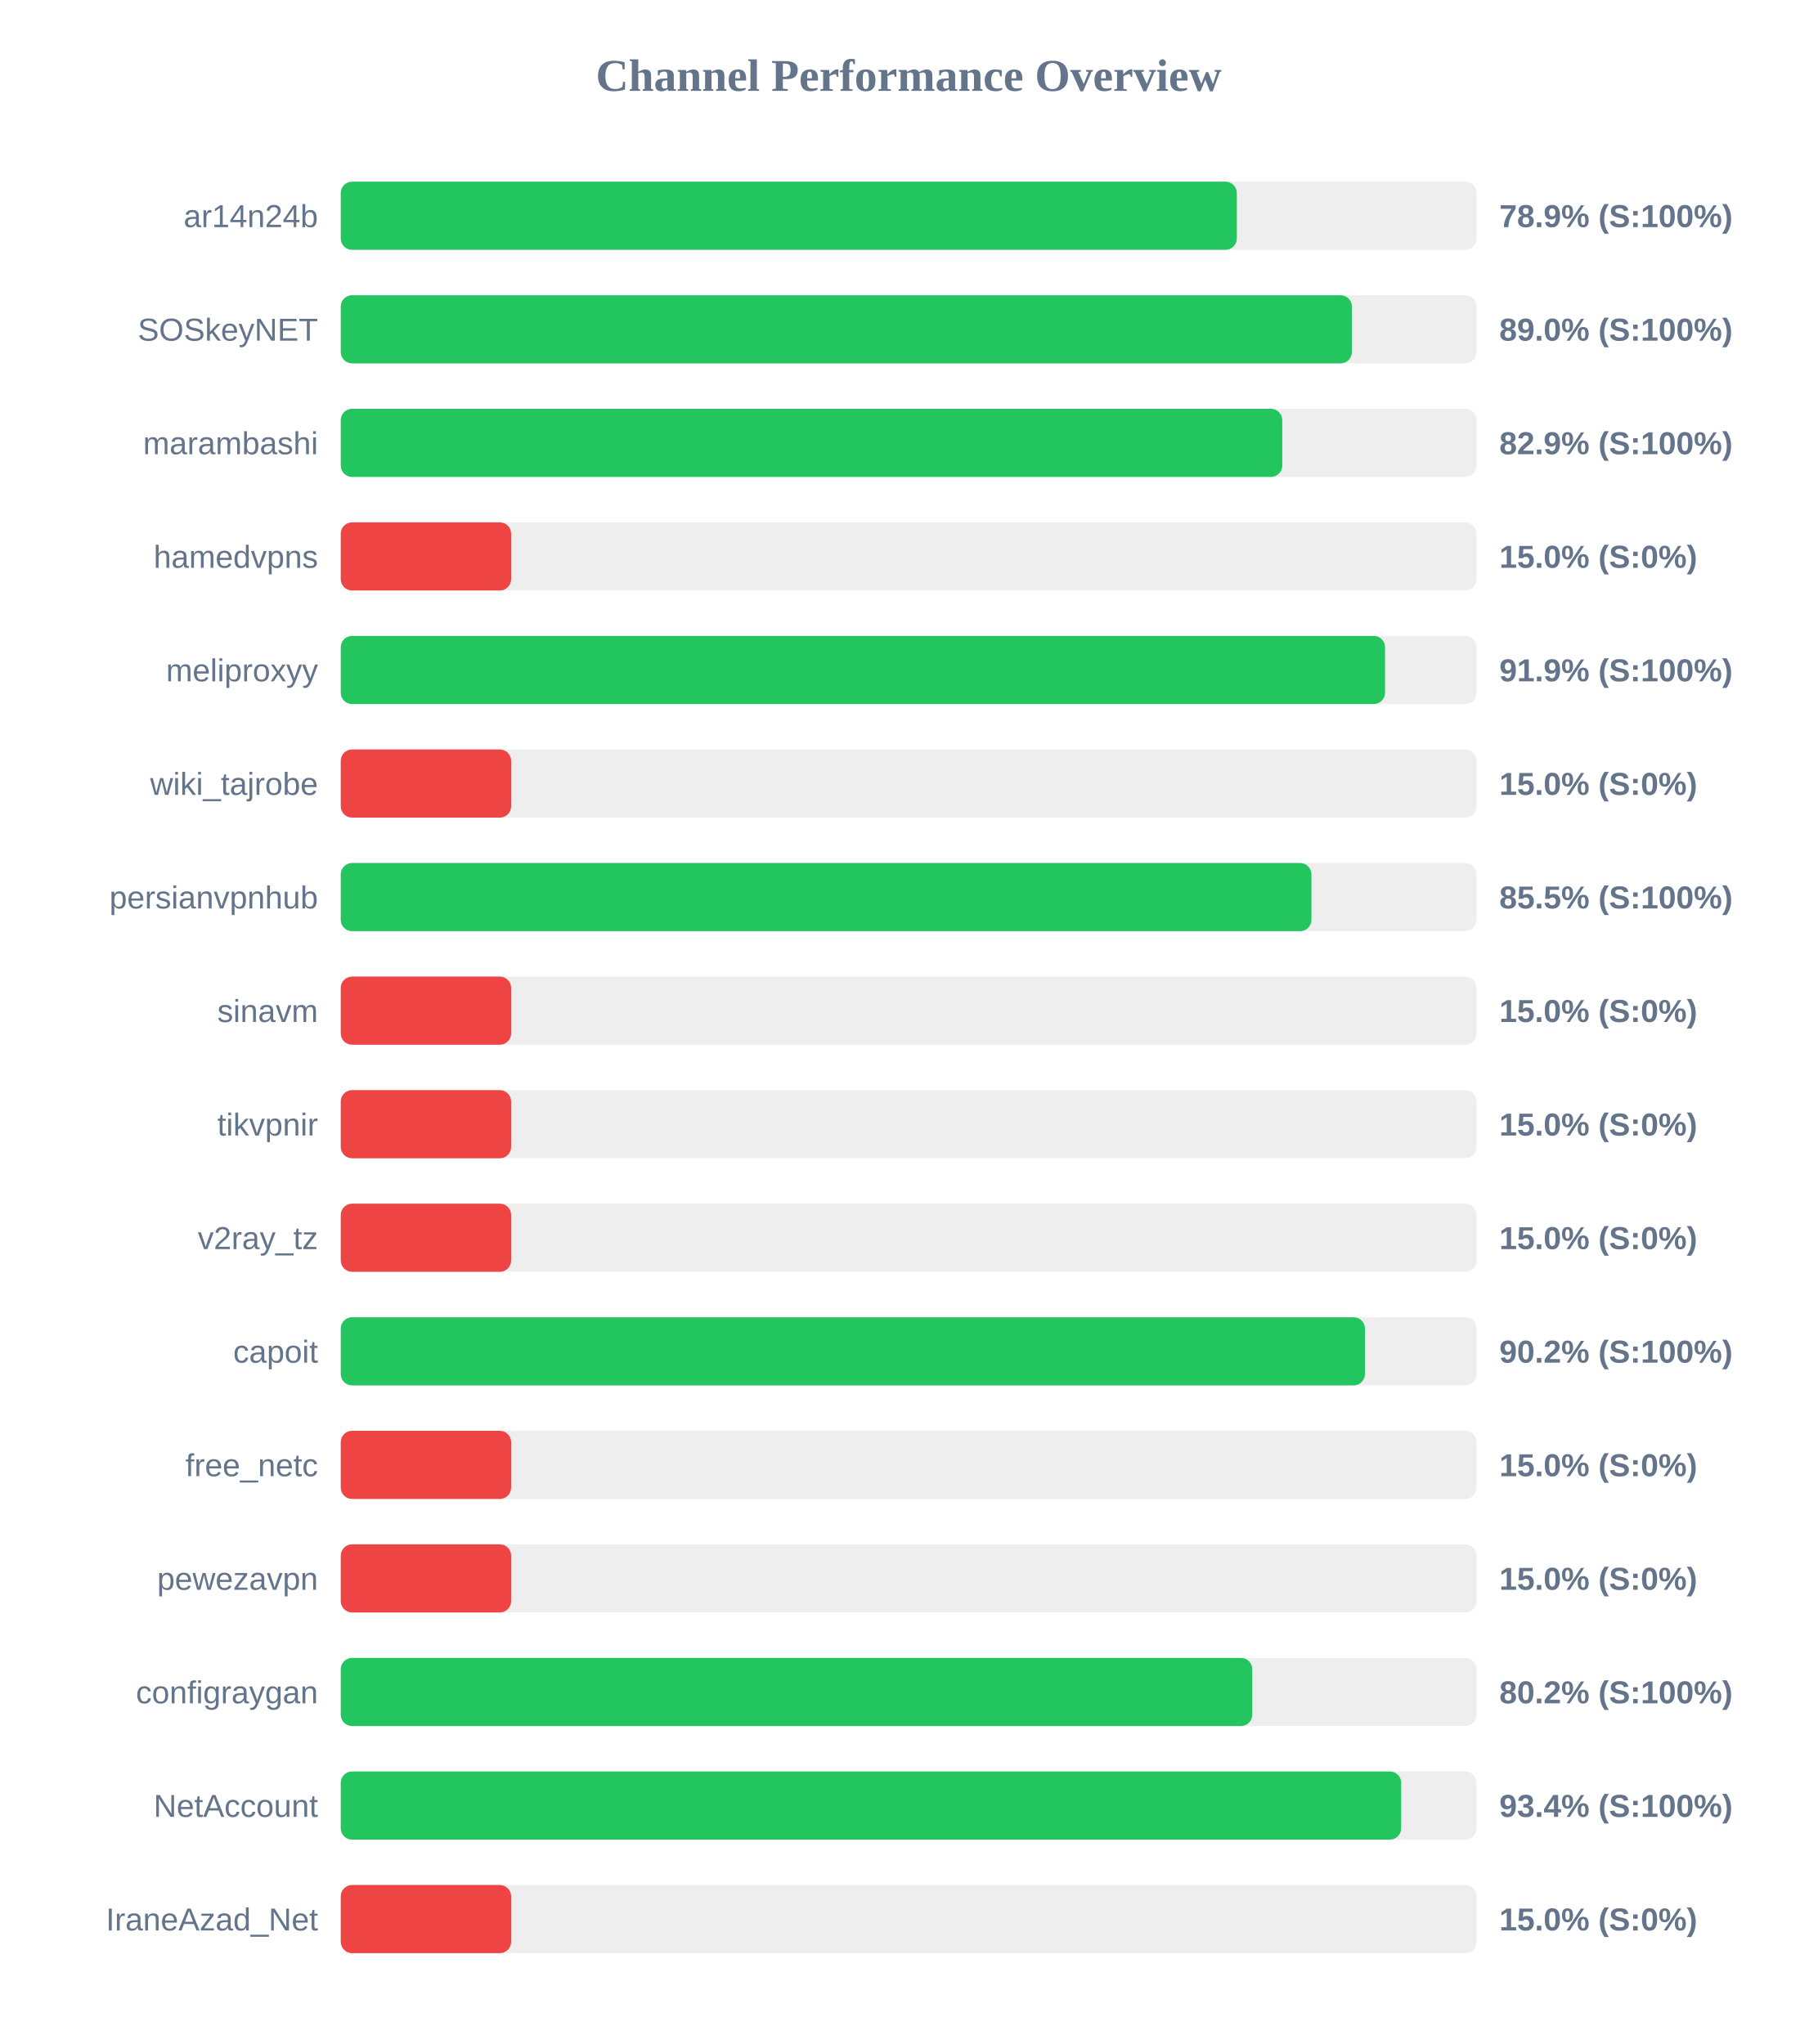
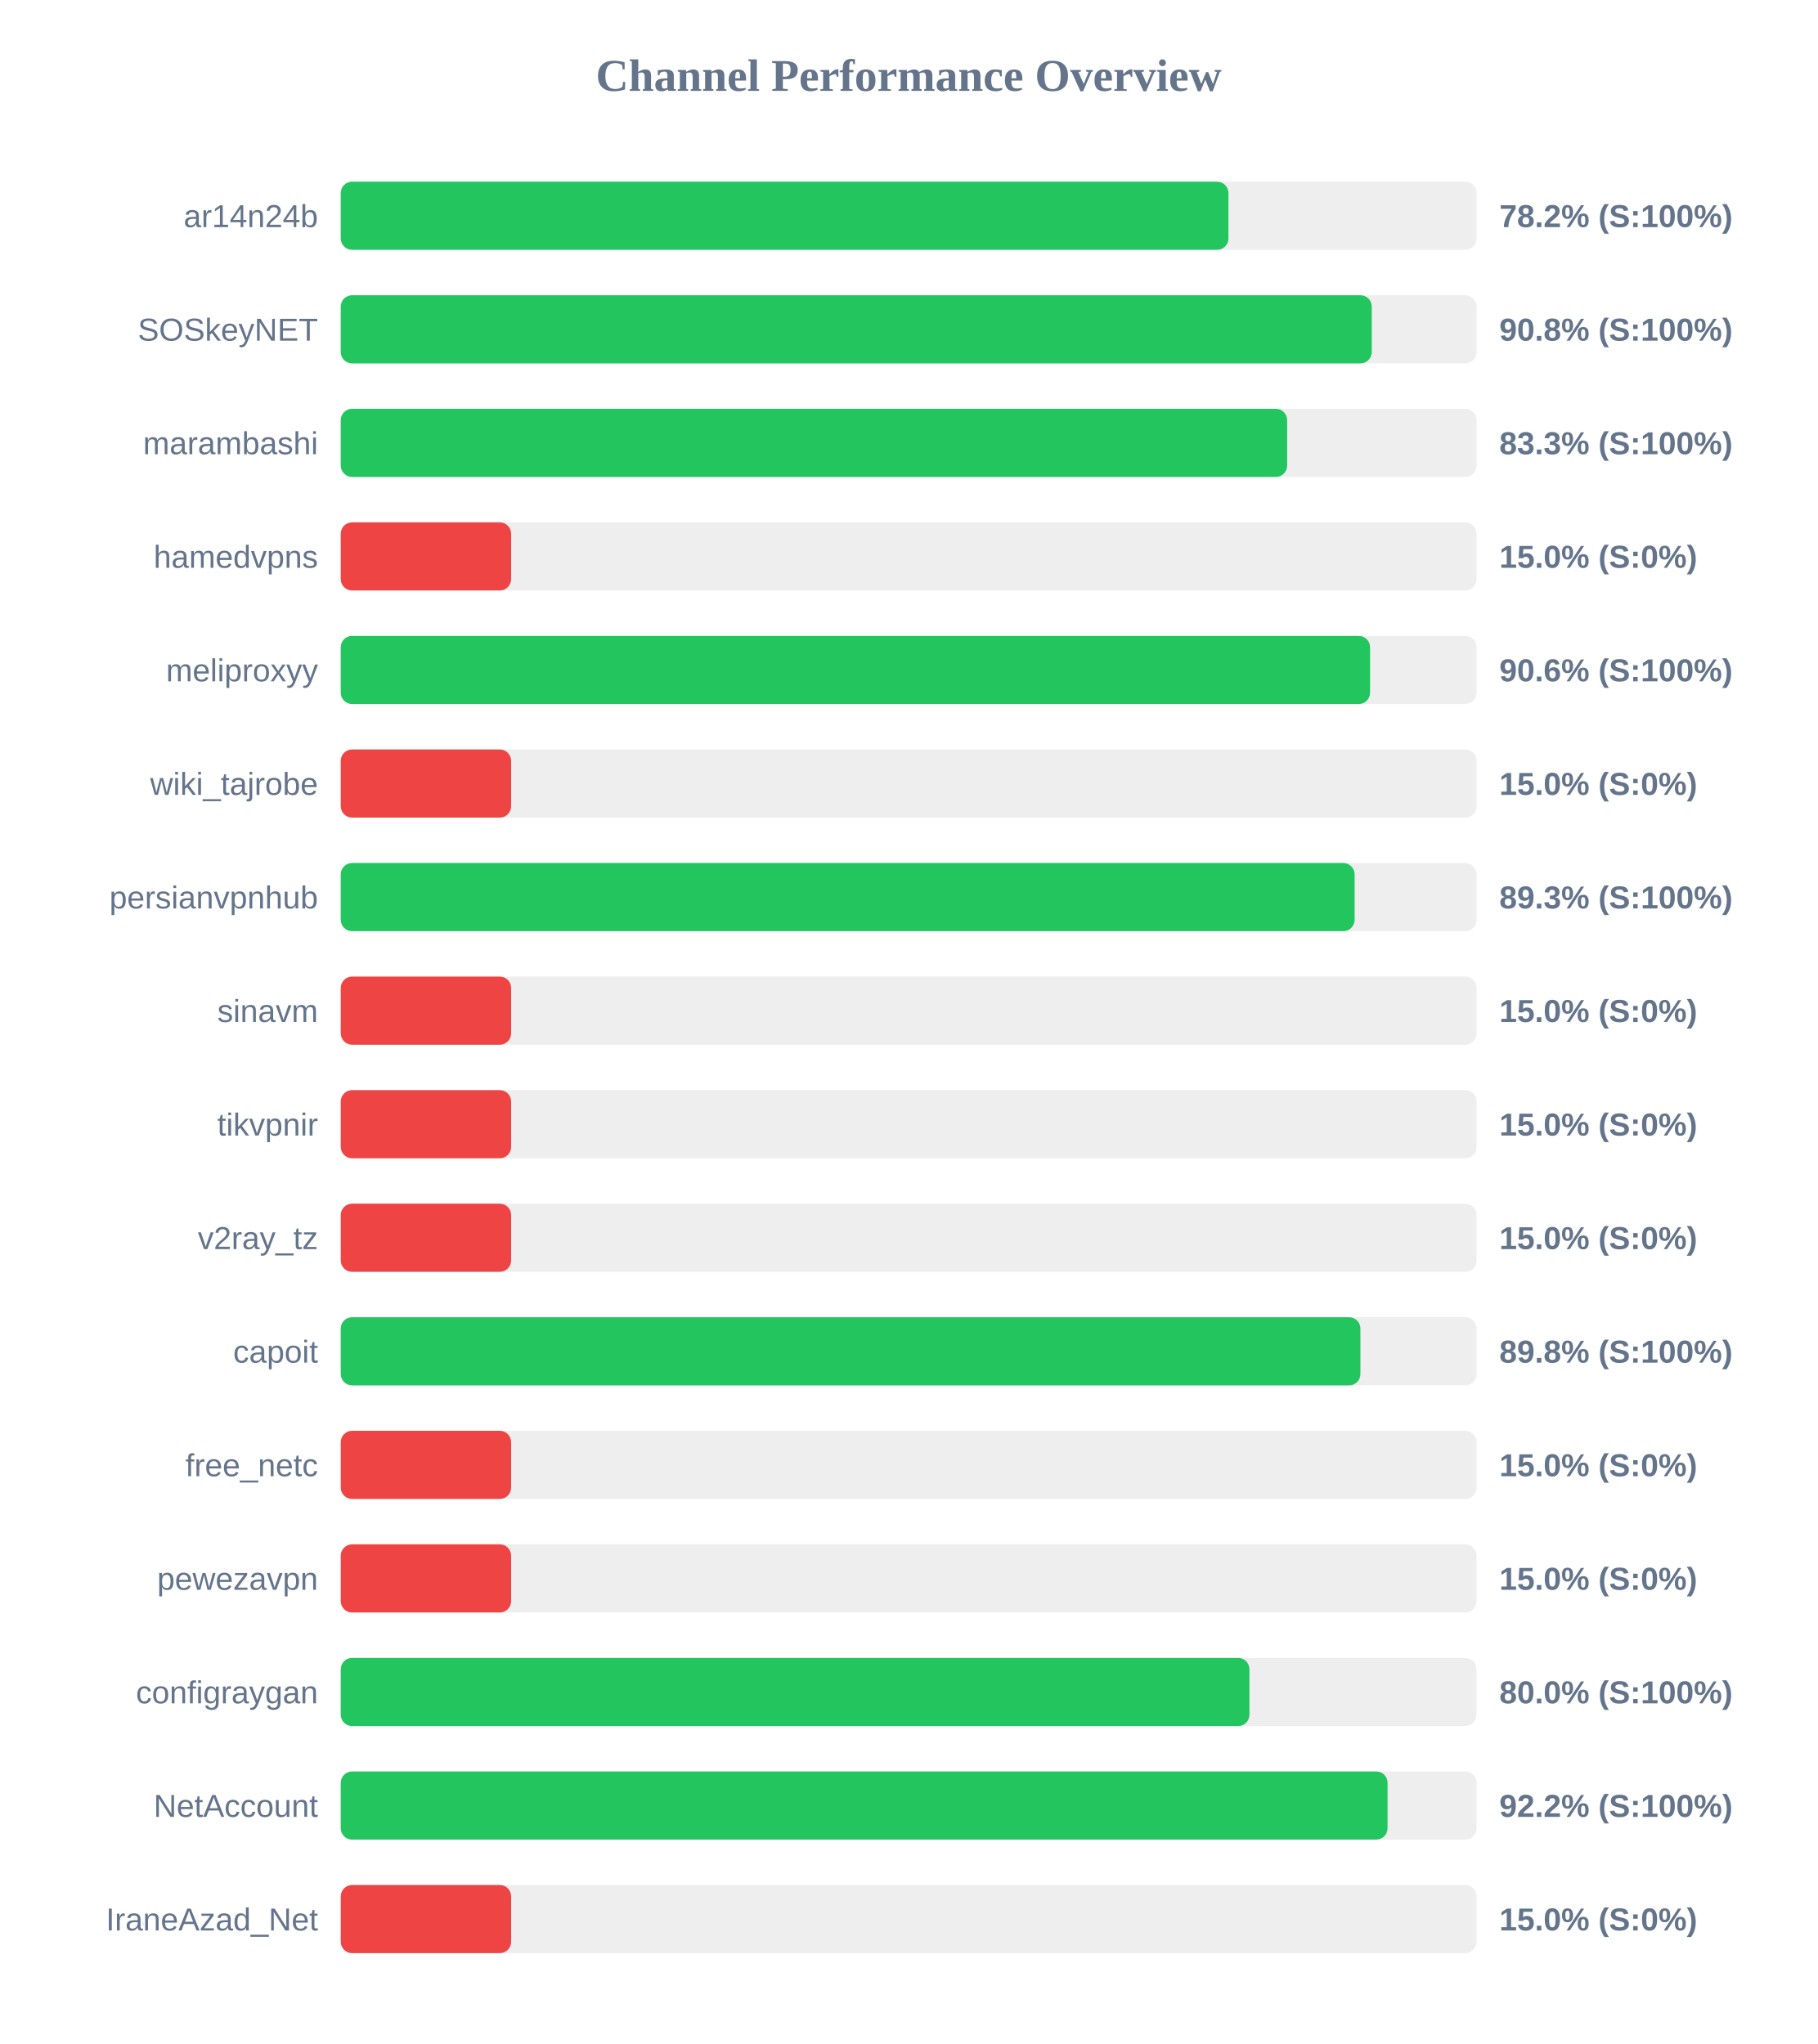
<svg xmlns="http://www.w3.org/2000/svg" width="800" height="900" version="1.1">
  <style>
        .row { font: 14px Arial; fill: #64748b; }
        .score { font: bold 14px Arial; fill: #64748b; }
    </style>
  <text x="400" y="40" text-anchor="middle" font-size="20px" font-weight="bold" fill="#64748b">Channel Performance Overview</text>
  <rect x="150" y="80" width="500" height="30" fill="#eee" rx="5" />
-   <rect x="150" y="80" width="394.45" height="30" fill="#22c55e" rx="5" />
+   <rect x="150" y="80" width="390.75" height="30" fill="#22c55e" rx="5" />
  <text x="140" y="100" text-anchor="end" class="row">ar14n24b</text>
-   <text x="660" y="100" text-anchor="start" class="score">78.9% (S:100%)</text>
+   <text x="660" y="100" text-anchor="start" class="score">78.2% (S:100%)</text>
  <rect x="150" y="130" width="500" height="30" fill="#eee" rx="5" />
-   <rect x="150" y="130" width="445.1" height="30" fill="#22c55e" rx="5" />
+   <rect x="150" y="130" width="453.85" height="30" fill="#22c55e" rx="5" />
  <text x="140" y="150" text-anchor="end" class="row">SOSkeyNET</text>
-   <text x="660" y="150" text-anchor="start" class="score">89.0% (S:100%)</text>
+   <text x="660" y="150" text-anchor="start" class="score">90.8% (S:100%)</text>
  <rect x="150" y="180" width="500" height="30" fill="#eee" rx="5" />
-   <rect x="150" y="180" width="414.45" height="30" fill="#22c55e" rx="5" />
+   <rect x="150" y="180" width="416.6" height="30" fill="#22c55e" rx="5" />
  <text x="140" y="200" text-anchor="end" class="row">marambashi</text>
-   <text x="660" y="200" text-anchor="start" class="score">82.9% (S:100%)</text>
+   <text x="660" y="200" text-anchor="start" class="score">83.3% (S:100%)</text>
  <rect x="150" y="230" width="500" height="30" fill="#eee" rx="5" />
  <rect x="150" y="230" width="75.0" height="30" fill="#ef4444" rx="5" />
  <text x="140" y="250" text-anchor="end" class="row">hamedvpns</text>
  <text x="660" y="250" text-anchor="start" class="score">15.0% (S:0%)</text>
  <rect x="150" y="280" width="500" height="30" fill="#eee" rx="5" />
-   <rect x="150" y="280" width="459.7" height="30" fill="#22c55e" rx="5" />
+   <rect x="150" y="280" width="453.1" height="30" fill="#22c55e" rx="5" />
  <text x="140" y="300" text-anchor="end" class="row">meliproxyy</text>
-   <text x="660" y="300" text-anchor="start" class="score">91.9% (S:100%)</text>
+   <text x="660" y="300" text-anchor="start" class="score">90.6% (S:100%)</text>
  <rect x="150" y="330" width="500" height="30" fill="#eee" rx="5" />
  <rect x="150" y="330" width="75.0" height="30" fill="#ef4444" rx="5" />
  <text x="140" y="350" text-anchor="end" class="row">wiki_tajrobe</text>
  <text x="660" y="350" text-anchor="start" class="score">15.0% (S:0%)</text>
  <rect x="150" y="380" width="500" height="30" fill="#eee" rx="5" />
-   <rect x="150" y="380" width="427.3" height="30" fill="#22c55e" rx="5" />
+   <rect x="150" y="380" width="446.3" height="30" fill="#22c55e" rx="5" />
  <text x="140" y="400" text-anchor="end" class="row">persianvpnhub</text>
-   <text x="660" y="400" text-anchor="start" class="score">85.5% (S:100%)</text>
+   <text x="660" y="400" text-anchor="start" class="score">89.3% (S:100%)</text>
  <rect x="150" y="430" width="500" height="30" fill="#eee" rx="5" />
  <rect x="150" y="430" width="75.0" height="30" fill="#ef4444" rx="5" />
  <text x="140" y="450" text-anchor="end" class="row">sinavm</text>
  <text x="660" y="450" text-anchor="start" class="score">15.0% (S:0%)</text>
  <rect x="150" y="480" width="500" height="30" fill="#eee" rx="5" />
  <rect x="150" y="480" width="75.0" height="30" fill="#ef4444" rx="5" />
  <text x="140" y="500" text-anchor="end" class="row">tikvpnir</text>
  <text x="660" y="500" text-anchor="start" class="score">15.0% (S:0%)</text>
  <rect x="150" y="530" width="500" height="30" fill="#eee" rx="5" />
  <rect x="150" y="530" width="75.0" height="30" fill="#ef4444" rx="5" />
  <text x="140" y="550" text-anchor="end" class="row">v2ray_tz</text>
  <text x="660" y="550" text-anchor="start" class="score">15.0% (S:0%)</text>
  <rect x="150" y="580" width="500" height="30" fill="#eee" rx="5" />
-   <rect x="150" y="580" width="450.85" height="30" fill="#22c55e" rx="5" />
+   <rect x="150" y="580" width="448.85" height="30" fill="#22c55e" rx="5" />
  <text x="140" y="600" text-anchor="end" class="row">capoit</text>
-   <text x="660" y="600" text-anchor="start" class="score">90.2% (S:100%)</text>
+   <text x="660" y="600" text-anchor="start" class="score">89.8% (S:100%)</text>
  <rect x="150" y="630" width="500" height="30" fill="#eee" rx="5" />
  <rect x="150" y="630" width="75.0" height="30" fill="#ef4444" rx="5" />
  <text x="140" y="650" text-anchor="end" class="row">free_netc</text>
  <text x="660" y="650" text-anchor="start" class="score">15.0% (S:0%)</text>
  <rect x="150" y="680" width="500" height="30" fill="#eee" rx="5" />
  <rect x="150" y="680" width="75.0" height="30" fill="#ef4444" rx="5" />
  <text x="140" y="700" text-anchor="end" class="row">pewezavpn</text>
  <text x="660" y="700" text-anchor="start" class="score">15.0% (S:0%)</text>
  <rect x="150" y="730" width="500" height="30" fill="#eee" rx="5" />
-   <rect x="150" y="730" width="401.25" height="30" fill="#22c55e" rx="5" />
+   <rect x="150" y="730" width="400.0" height="30" fill="#22c55e" rx="5" />
  <text x="140" y="750" text-anchor="end" class="row">configraygan</text>
-   <text x="660" y="750" text-anchor="start" class="score">80.2% (S:100%)</text>
+   <text x="660" y="750" text-anchor="start" class="score">80.0% (S:100%)</text>
  <rect x="150" y="780" width="500" height="30" fill="#eee" rx="5" />
-   <rect x="150" y="780" width="466.8" height="30" fill="#22c55e" rx="5" />
+   <rect x="150" y="780" width="460.8" height="30" fill="#22c55e" rx="5" />
  <text x="140" y="800" text-anchor="end" class="row">NetAccount</text>
-   <text x="660" y="800" text-anchor="start" class="score">93.4% (S:100%)</text>
+   <text x="660" y="800" text-anchor="start" class="score">92.2% (S:100%)</text>
  <rect x="150" y="830" width="500" height="30" fill="#eee" rx="5" />
  <rect x="150" y="830" width="75.0" height="30" fill="#ef4444" rx="5" />
  <text x="140" y="850" text-anchor="end" class="row">IraneAzad_Net</text>
  <text x="660" y="850" text-anchor="start" class="score">15.0% (S:0%)</text>
</svg>
